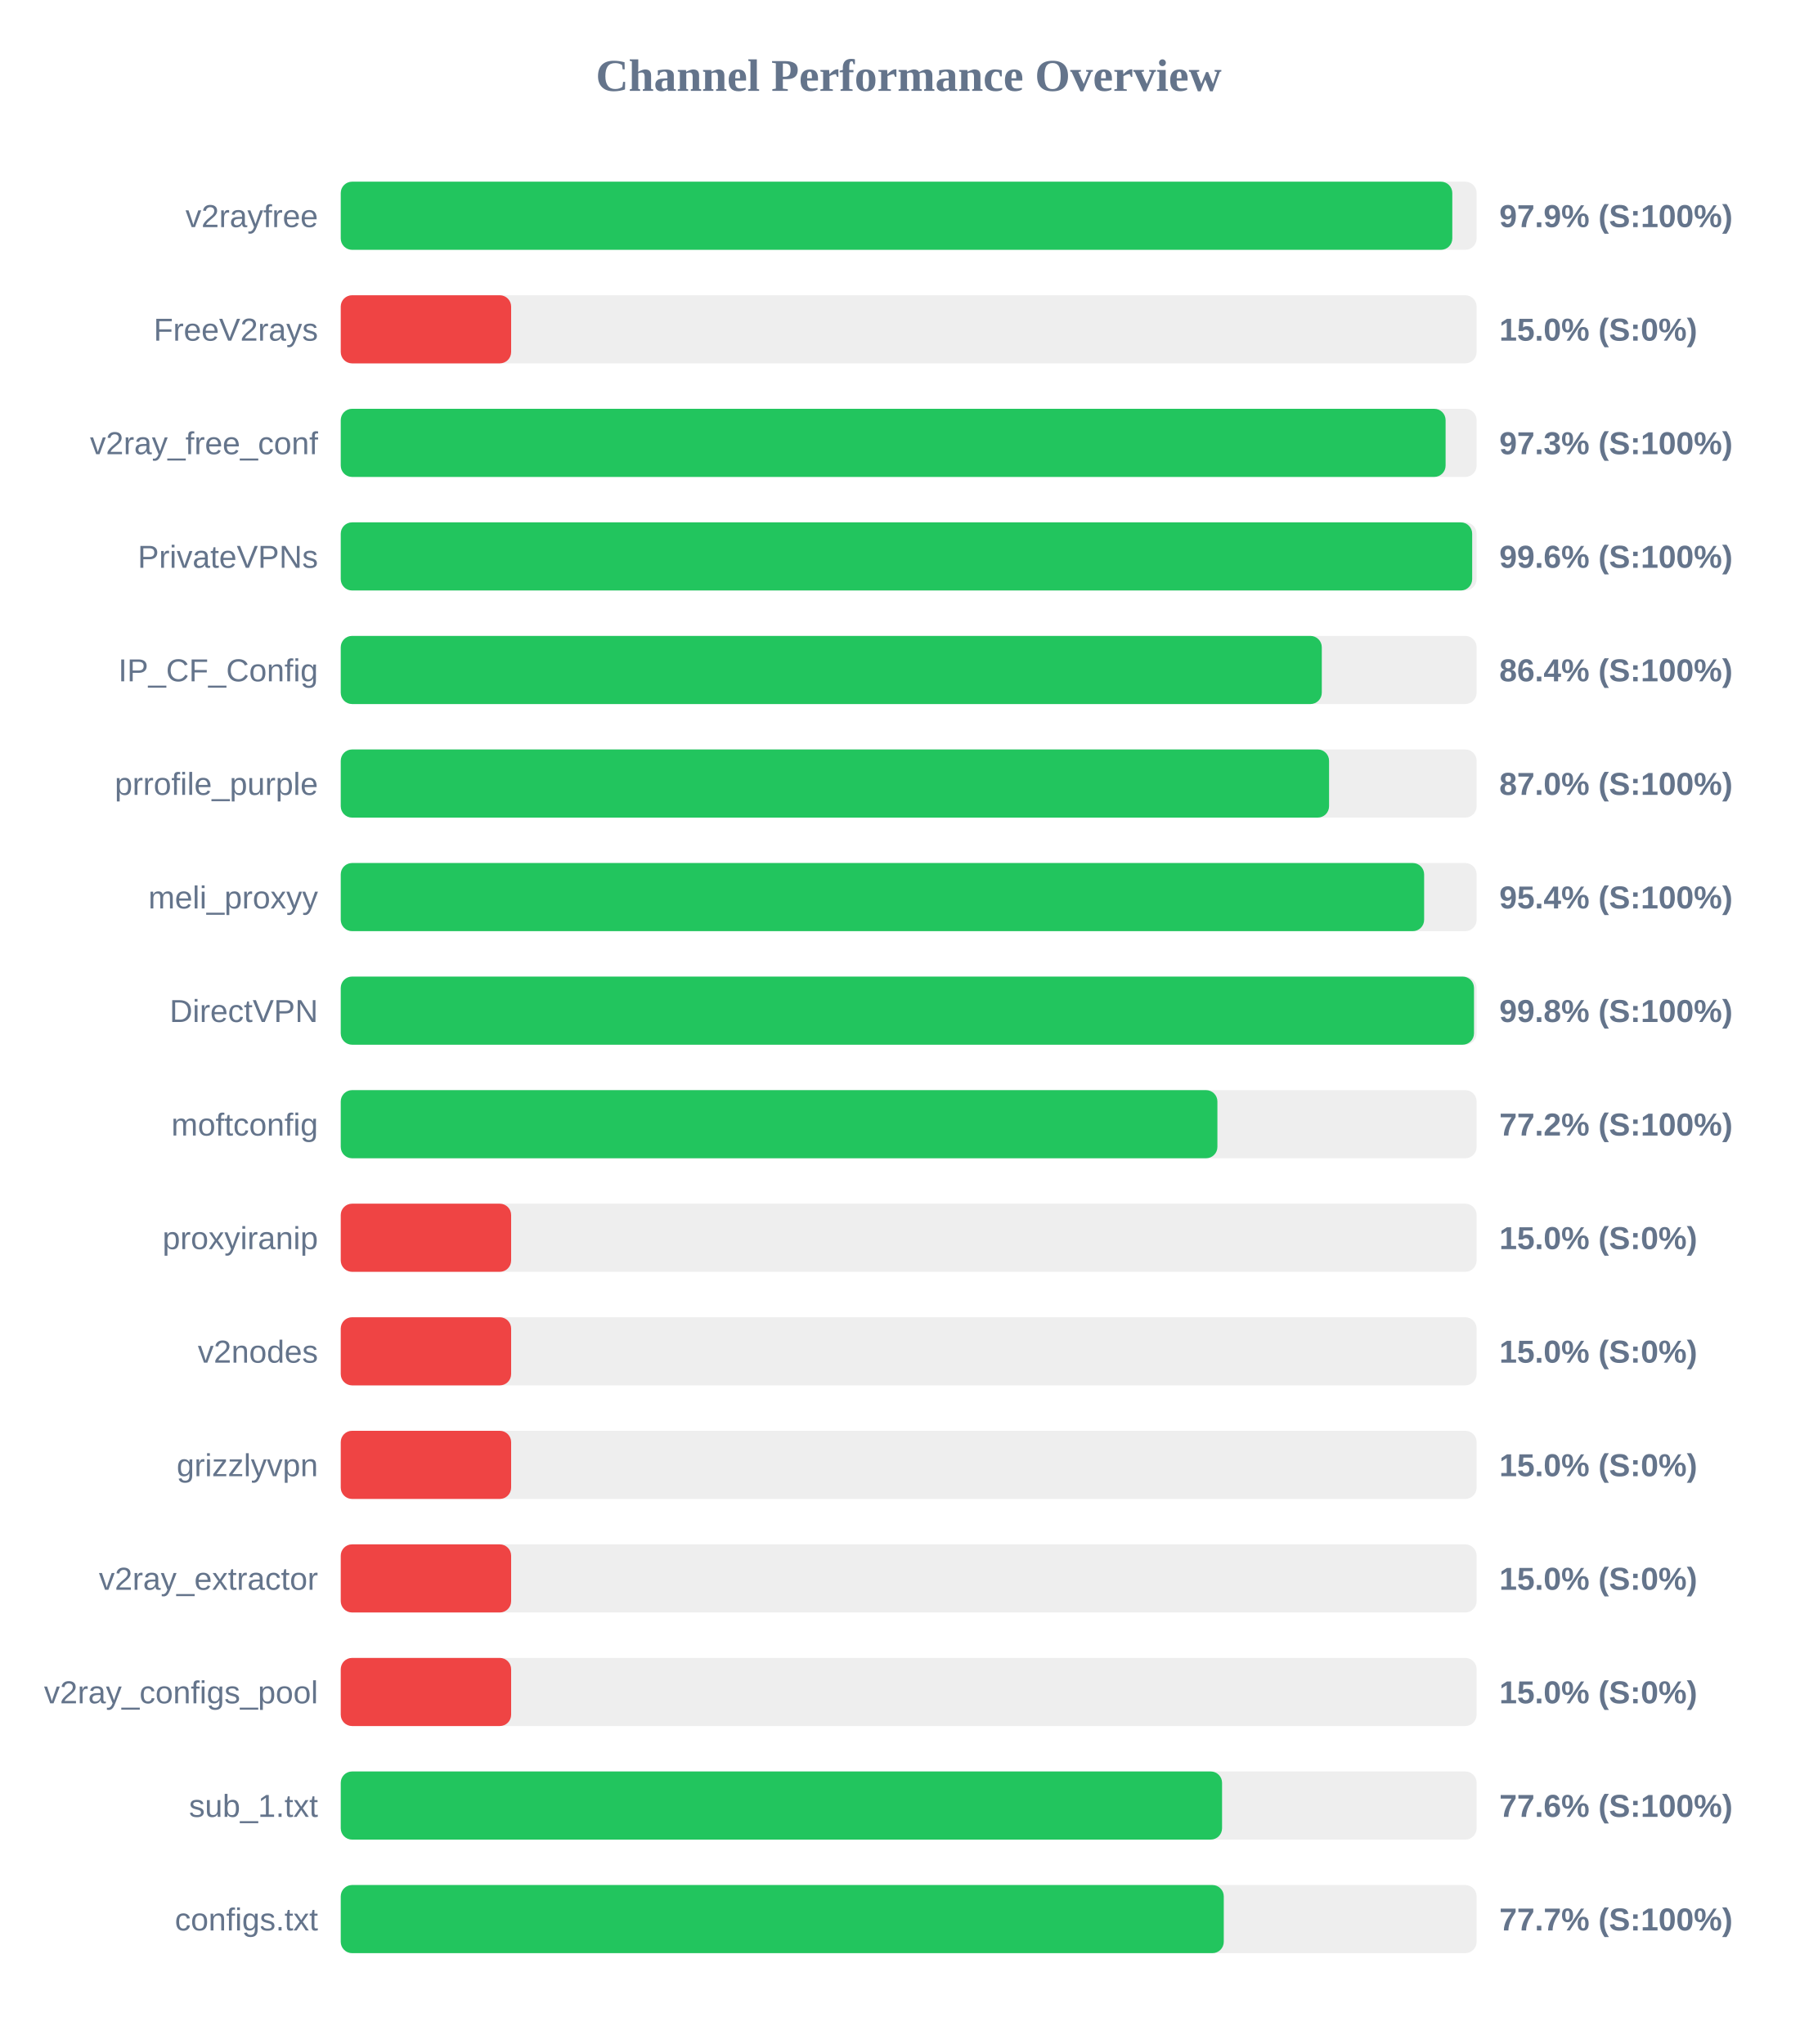
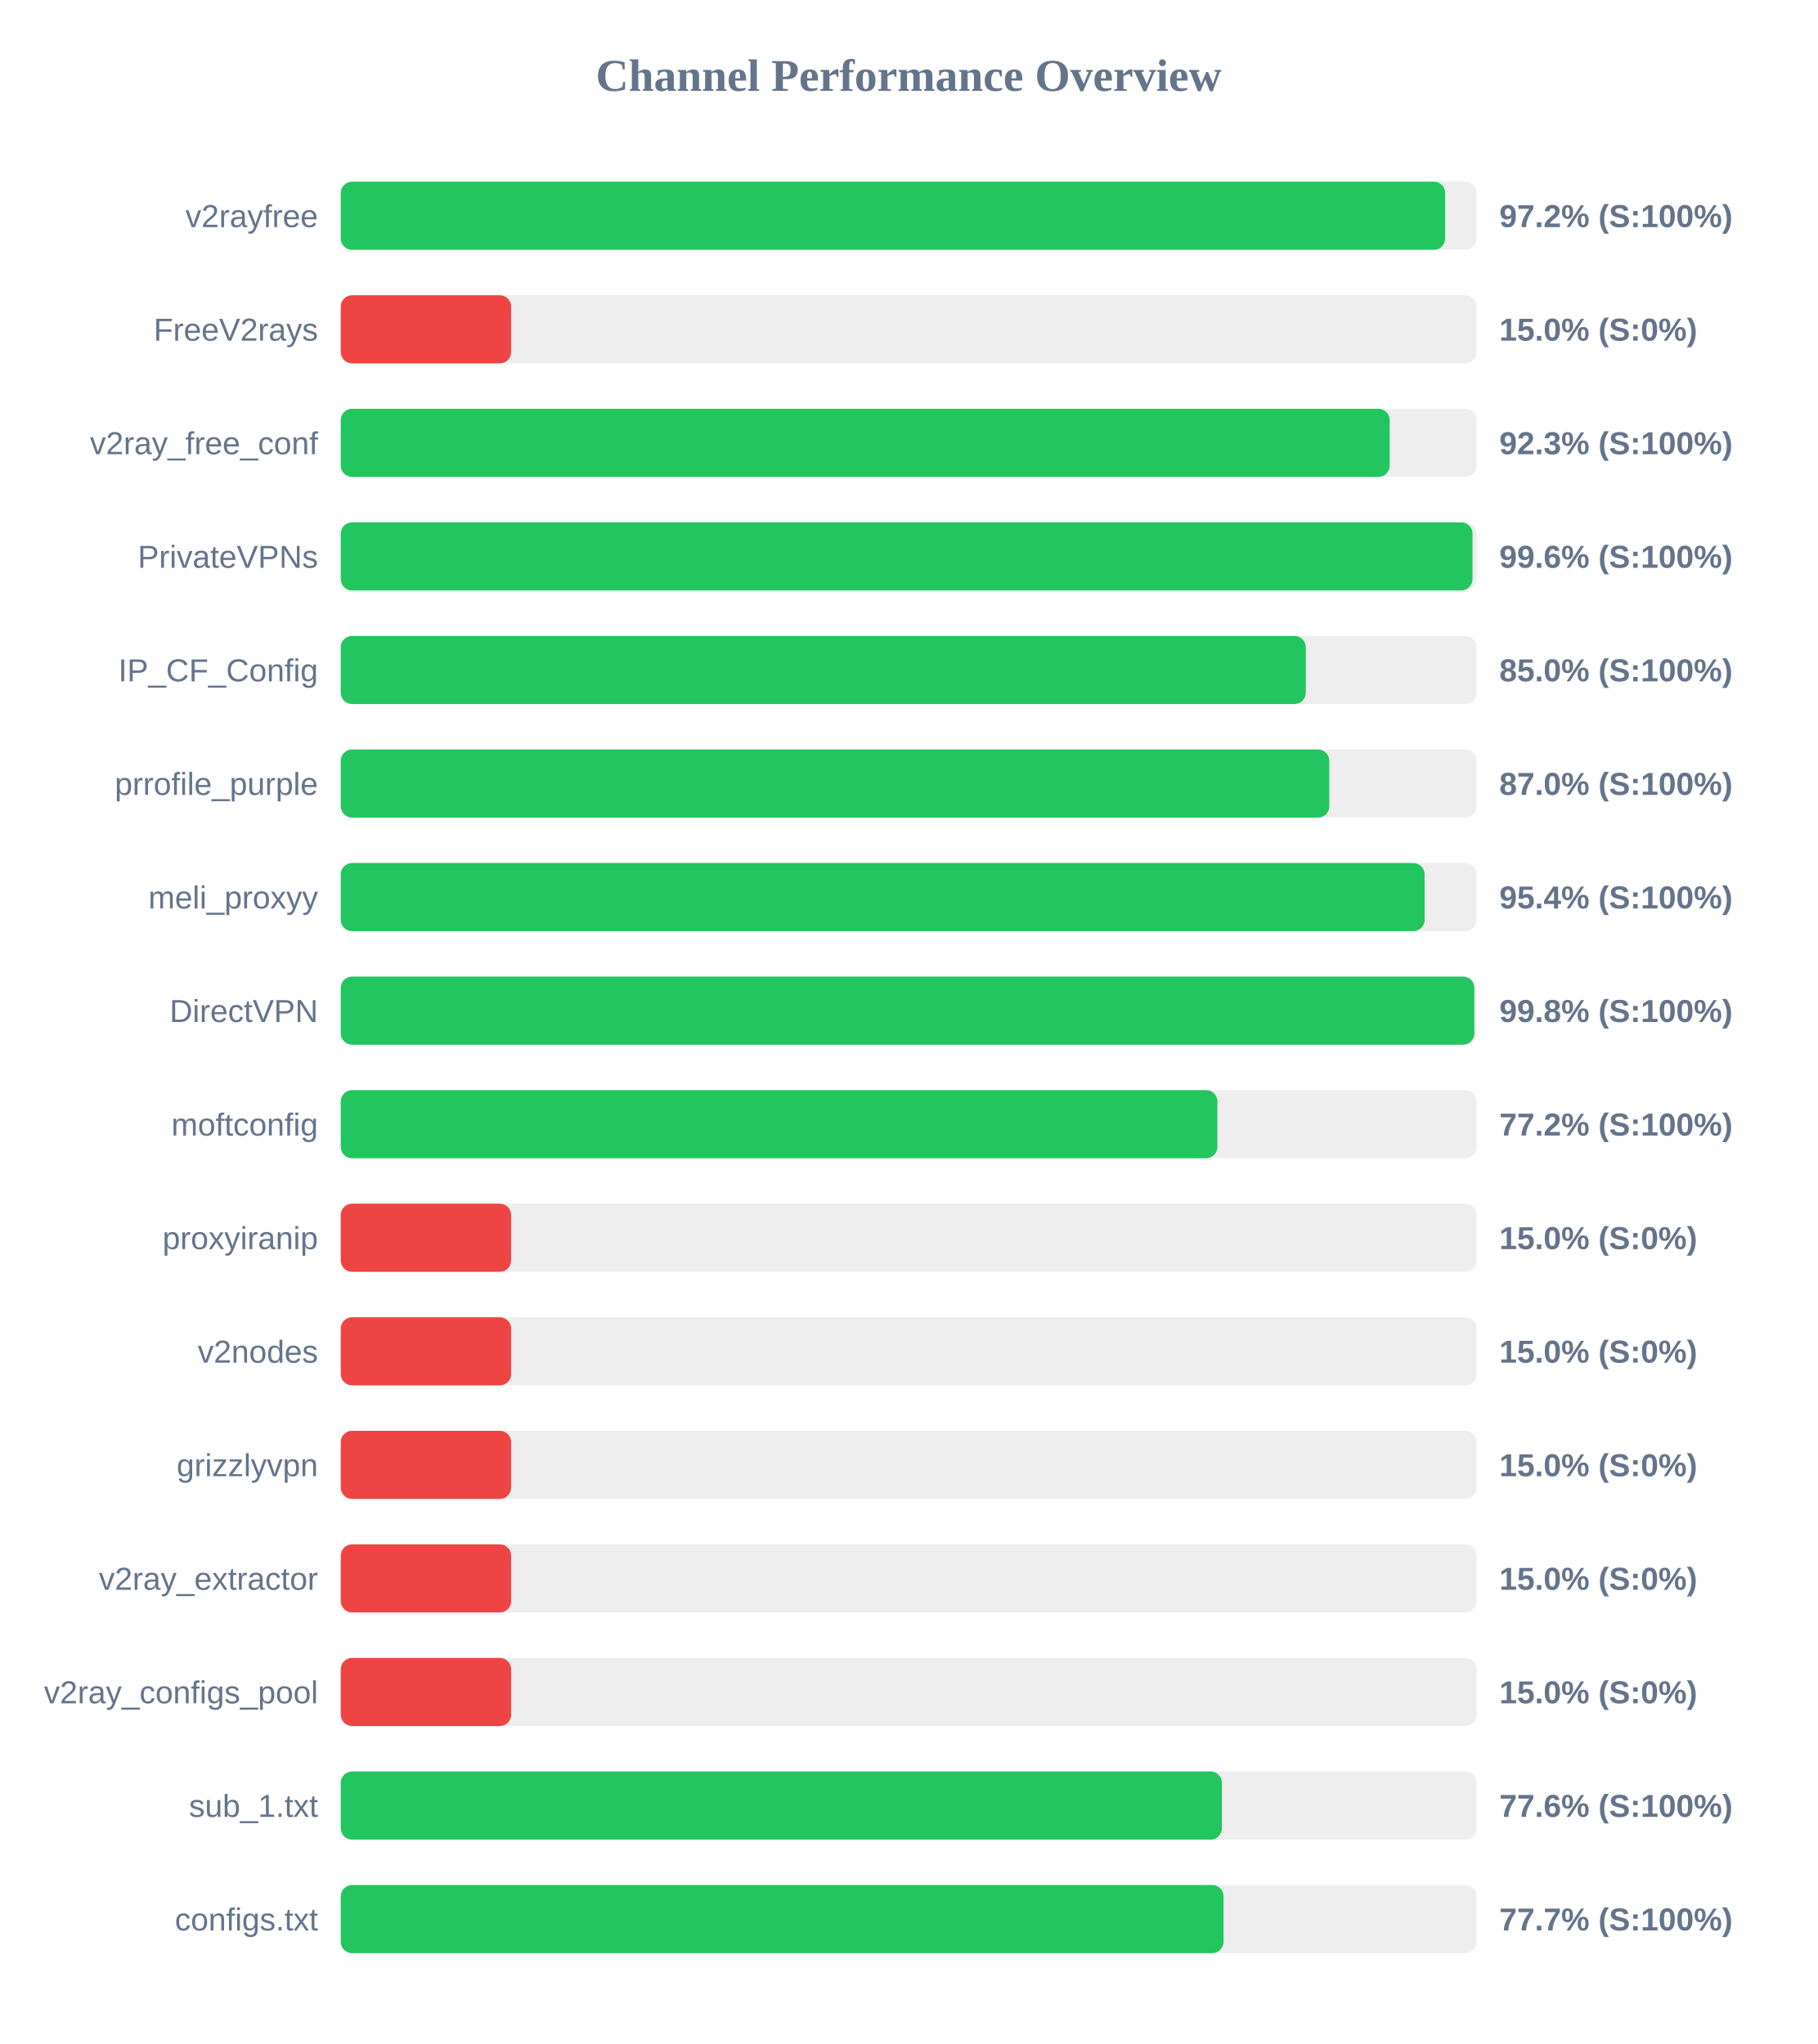
<svg xmlns="http://www.w3.org/2000/svg" width="800" height="900" version="1.1">
  <style>
        .row { font: 14px Arial; fill: #64748b; }
        .score { font: bold 14px Arial; fill: #64748b; }
    </style>
  <text x="400" y="40" text-anchor="middle" font-size="20px" font-weight="bold" fill="#64748b">Channel Performance Overview</text>
  <rect x="150" y="80" width="500" height="30" fill="#eee" rx="5" />
-   <rect x="150" y="80" width="489.3" height="30" fill="#22c55e" rx="5" />
+   <rect x="150" y="80" width="486.15" height="30" fill="#22c55e" rx="5" />
  <text x="140" y="100" text-anchor="end" class="row">v2rayfree</text>
-   <text x="660" y="100" text-anchor="start" class="score">97.9% (S:100%)</text>
+   <text x="660" y="100" text-anchor="start" class="score">97.2% (S:100%)</text>
  <rect x="150" y="130" width="500" height="30" fill="#eee" rx="5" />
  <rect x="150" y="130" width="75.0" height="30" fill="#ef4444" rx="5" />
  <text x="140" y="150" text-anchor="end" class="row">FreeV2rays</text>
  <text x="660" y="150" text-anchor="start" class="score">15.0% (S:0%)</text>
  <rect x="150" y="180" width="500" height="30" fill="#eee" rx="5" />
-   <rect x="150" y="180" width="486.35" height="30" fill="#22c55e" rx="5" />
+   <rect x="150" y="180" width="461.75" height="30" fill="#22c55e" rx="5" />
  <text x="140" y="200" text-anchor="end" class="row">v2ray_free_conf</text>
-   <text x="660" y="200" text-anchor="start" class="score">97.3% (S:100%)</text>
+   <text x="660" y="200" text-anchor="start" class="score">92.3% (S:100%)</text>
  <rect x="150" y="230" width="500" height="30" fill="#eee" rx="5" />
-   <rect x="150" y="230" width="498.05" height="30" fill="#22c55e" rx="5" />
+   <rect x="150" y="230" width="498.2" height="30" fill="#22c55e" rx="5" />
  <text x="140" y="250" text-anchor="end" class="row">PrivateVPNs</text>
  <text x="660" y="250" text-anchor="start" class="score">99.6% (S:100%)</text>
  <rect x="150" y="280" width="500" height="30" fill="#eee" rx="5" />
-   <rect x="150" y="280" width="431.85" height="30" fill="#22c55e" rx="5" />
+   <rect x="150" y="280" width="424.8" height="30" fill="#22c55e" rx="5" />
  <text x="140" y="300" text-anchor="end" class="row">IP_CF_Config</text>
-   <text x="660" y="300" text-anchor="start" class="score">86.4% (S:100%)</text>
+   <text x="660" y="300" text-anchor="start" class="score">85.0% (S:100%)</text>
  <rect x="150" y="330" width="500" height="30" fill="#eee" rx="5" />
-   <rect x="150" y="330" width="435.05" height="30" fill="#22c55e" rx="5" />
+   <rect x="150" y="330" width="435.15" height="30" fill="#22c55e" rx="5" />
  <text x="140" y="350" text-anchor="end" class="row">prrofile_purple</text>
  <text x="660" y="350" text-anchor="start" class="score">87.0% (S:100%)</text>
  <rect x="150" y="380" width="500" height="30" fill="#eee" rx="5" />
-   <rect x="150" y="380" width="476.9" height="30" fill="#22c55e" rx="5" />
+   <rect x="150" y="380" width="477.1" height="30" fill="#22c55e" rx="5" />
  <text x="140" y="400" text-anchor="end" class="row">meli_proxyy</text>
  <text x="660" y="400" text-anchor="start" class="score">95.4% (S:100%)</text>
  <rect x="150" y="430" width="500" height="30" fill="#eee" rx="5" />
-   <rect x="150" y="430" width="498.85" height="30" fill="#22c55e" rx="5" />
+   <rect x="150" y="430" width="499.0" height="30" fill="#22c55e" rx="5" />
  <text x="140" y="450" text-anchor="end" class="row">DirectVPN</text>
  <text x="660" y="450" text-anchor="start" class="score">99.8% (S:100%)</text>
  <rect x="150" y="480" width="500" height="30" fill="#eee" rx="5" />
  <rect x="150" y="480" width="385.9" height="30" fill="#22c55e" rx="5" />
  <text x="140" y="500" text-anchor="end" class="row">moftconfig</text>
  <text x="660" y="500" text-anchor="start" class="score">77.2% (S:100%)</text>
  <rect x="150" y="530" width="500" height="30" fill="#eee" rx="5" />
  <rect x="150" y="530" width="75.0" height="30" fill="#ef4444" rx="5" />
  <text x="140" y="550" text-anchor="end" class="row">proxyiranip</text>
  <text x="660" y="550" text-anchor="start" class="score">15.0% (S:0%)</text>
  <rect x="150" y="580" width="500" height="30" fill="#eee" rx="5" />
  <rect x="150" y="580" width="75.0" height="30" fill="#ef4444" rx="5" />
  <text x="140" y="600" text-anchor="end" class="row">v2nodes</text>
  <text x="660" y="600" text-anchor="start" class="score">15.0% (S:0%)</text>
  <rect x="150" y="630" width="500" height="30" fill="#eee" rx="5" />
  <rect x="150" y="630" width="75.0" height="30" fill="#ef4444" rx="5" />
  <text x="140" y="650" text-anchor="end" class="row">grizzlyvpn</text>
  <text x="660" y="650" text-anchor="start" class="score">15.0% (S:0%)</text>
  <rect x="150" y="680" width="500" height="30" fill="#eee" rx="5" />
  <rect x="150" y="680" width="75.0" height="30" fill="#ef4444" rx="5" />
  <text x="140" y="700" text-anchor="end" class="row">v2ray_extractor</text>
  <text x="660" y="700" text-anchor="start" class="score">15.0% (S:0%)</text>
  <rect x="150" y="730" width="500" height="30" fill="#eee" rx="5" />
  <rect x="150" y="730" width="75.0" height="30" fill="#ef4444" rx="5" />
  <text x="140" y="750" text-anchor="end" class="row">v2ray_configs_pool</text>
  <text x="660" y="750" text-anchor="start" class="score">15.0% (S:0%)</text>
  <rect x="150" y="780" width="500" height="30" fill="#eee" rx="5" />
-   <rect x="150" y="780" width="387.95" height="30" fill="#22c55e" rx="5" />
+   <rect x="150" y="780" width="387.85" height="30" fill="#22c55e" rx="5" />
  <text x="140" y="800" text-anchor="end" class="row">sub_1.txt</text>
  <text x="660" y="800" text-anchor="start" class="score">77.6% (S:100%)</text>
  <rect x="150" y="830" width="500" height="30" fill="#eee" rx="5" />
-   <rect x="150" y="830" width="388.7" height="30" fill="#22c55e" rx="5" />
+   <rect x="150" y="830" width="388.6" height="30" fill="#22c55e" rx="5" />
  <text x="140" y="850" text-anchor="end" class="row">configs.txt</text>
  <text x="660" y="850" text-anchor="start" class="score">77.7% (S:100%)</text>
</svg>
